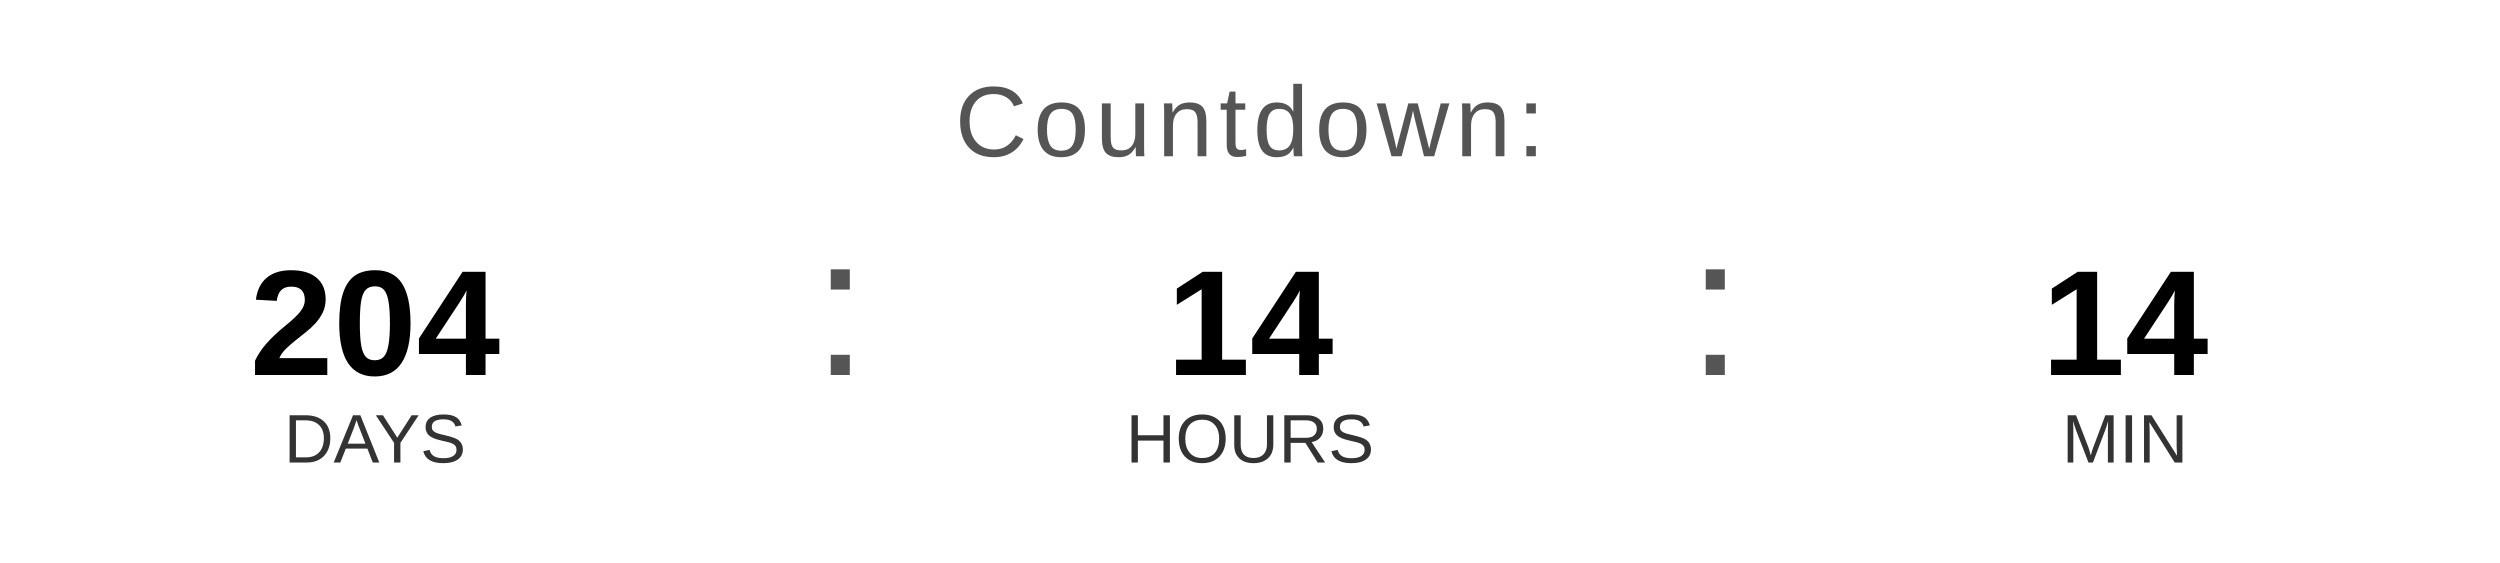
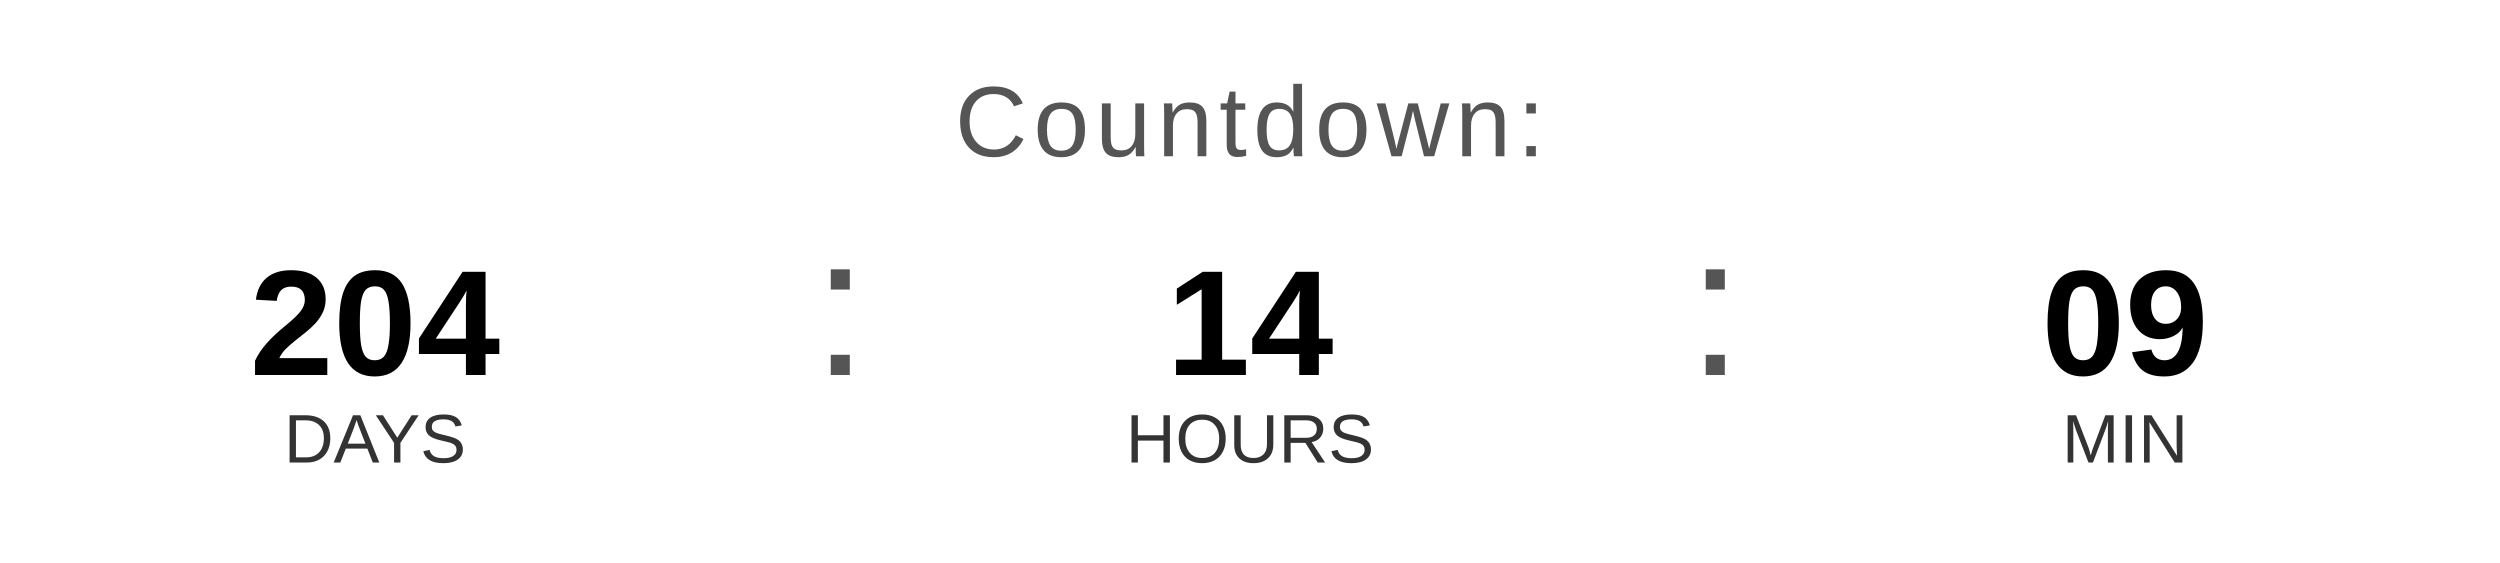
<svg xmlns="http://www.w3.org/2000/svg" width="400" height="90" viewBox="0 0 400 90">
  <text x="200" y="25" font-family="Arial, Helvetica, sans-serif" font-size="16" fill="#555555" text-anchor="middle" letter-spacing="1">
    Countdown:
  </text>
  <text x="60" y="60" font-family="Arial, Helvetica, sans-serif" font-size="24" font-weight="bold" fill="#000000" text-anchor="middle">204</text>
  <text x="60" y="74" font-family="Arial, Helvetica, sans-serif" font-size="11" fill="#333333" text-anchor="middle">DAYS</text>
  <text x="130" y="60" font-family="Arial, sans-serif" font-size="32" fill="#555555">:</text>
  <text x="200" y="60" font-family="Arial, Helvetica, sans-serif" font-size="24" font-weight="bold" fill="#000000" text-anchor="middle">14</text>
  <text x="200" y="74" font-family="Arial, Helvetica, sans-serif" font-size="11" fill="#333333" text-anchor="middle">HOURS</text>
  <text x="270" y="60" font-family="Arial, sans-serif" font-size="32" fill="#555555">:</text>
-   <text x="340" y="60" font-family="Arial, Helvetica, sans-serif" font-size="24" font-weight="bold" fill="#000000" text-anchor="middle">14</text>
+   <text x="340" y="60" font-family="Arial, Helvetica, sans-serif" font-size="24" font-weight="bold" fill="#000000" text-anchor="middle">09</text>
  <text x="340" y="74" font-family="Arial, Helvetica, sans-serif" font-size="11" fill="#333333" text-anchor="middle">MIN</text>
</svg>
